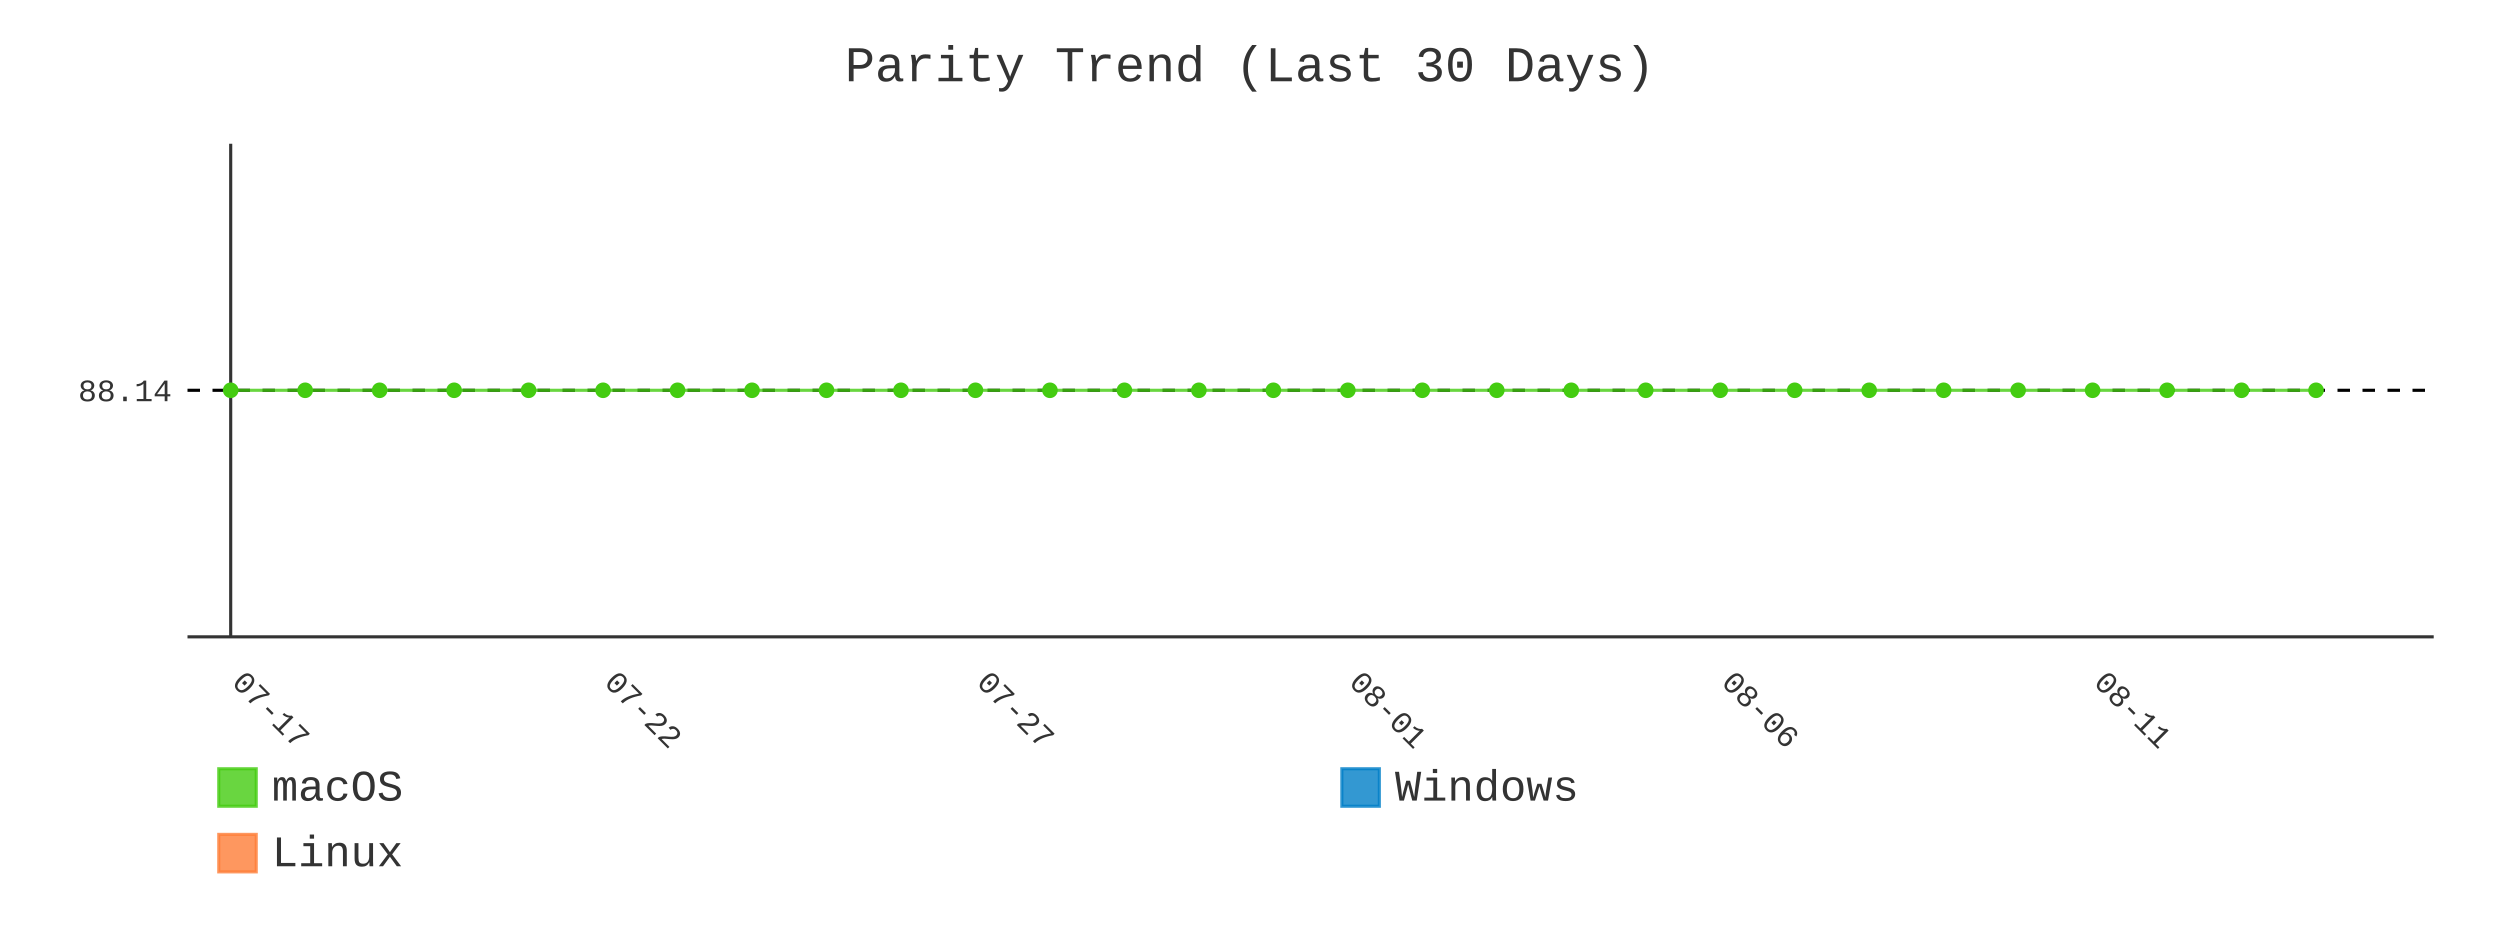
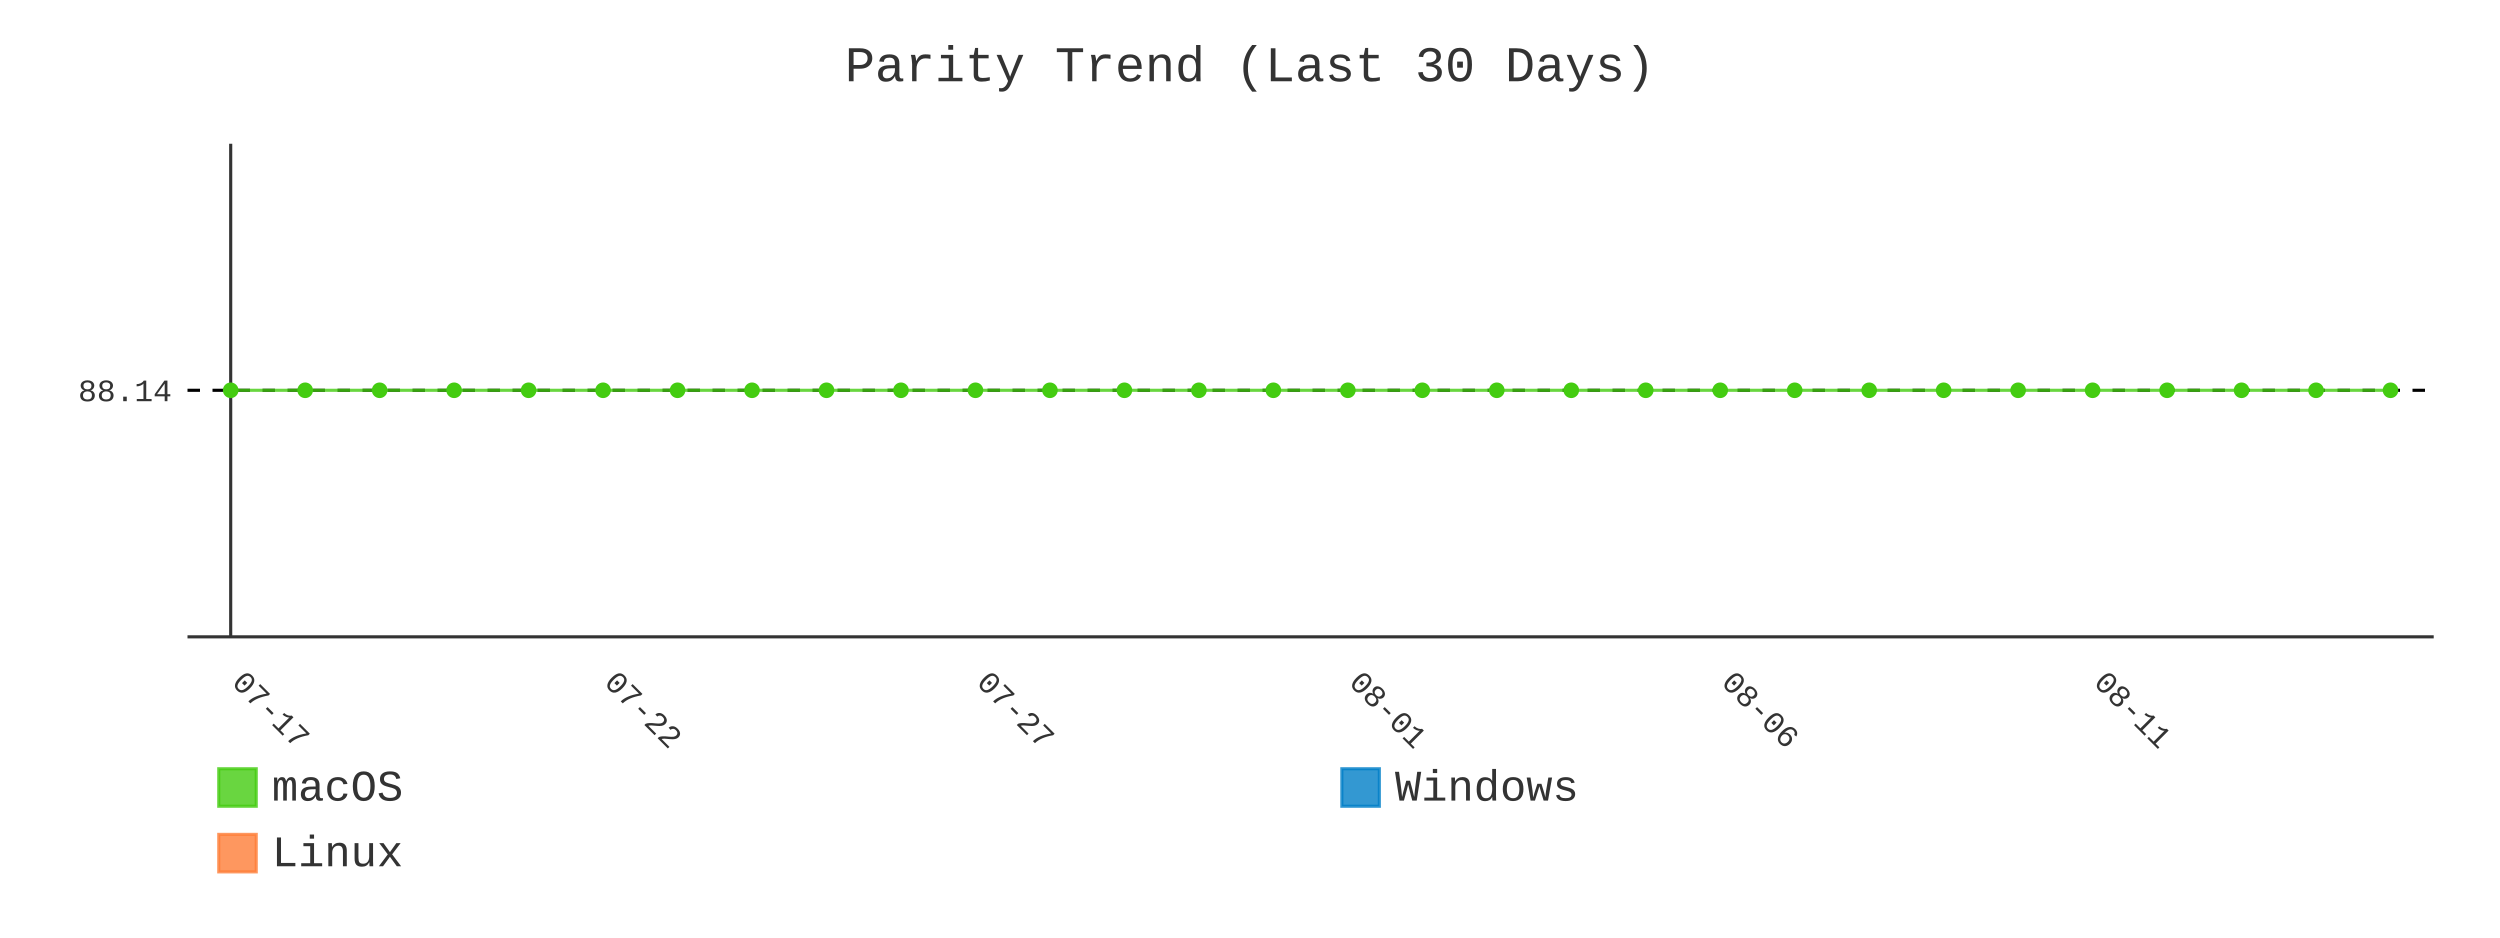
- <svg xmlns="http://www.w3.org/2000/svg" id="chart-6a88c956-ec38-4354-88fc-2901963fe6b2" class="pygal-chart" viewBox="0 0 800 300">
+ <svg xmlns="http://www.w3.org/2000/svg" id="chart-22a71b9a-1086-43d2-ac77-4560ab7e8d6d" class="pygal-chart" viewBox="0 0 800 300">
  <defs>
-     <style type="text/css">#chart-6a88c956-ec38-4354-88fc-2901963fe6b2{-webkit-user-select:none;-webkit-font-smoothing:antialiased;font-family:Consolas,"Liberation Mono",Menlo,Courier,monospace}#chart-6a88c956-ec38-4354-88fc-2901963fe6b2 .title{font-family:Consolas,"Liberation Mono",Menlo,Courier,monospace;font-size:16px}#chart-6a88c956-ec38-4354-88fc-2901963fe6b2 .legends .legend text{font-family:Consolas,"Liberation Mono",Menlo,Courier,monospace;font-size:14px}#chart-6a88c956-ec38-4354-88fc-2901963fe6b2 .axis text{font-family:Consolas,"Liberation Mono",Menlo,Courier,monospace;font-size:10px}#chart-6a88c956-ec38-4354-88fc-2901963fe6b2 .axis text.major{font-family:Consolas,"Liberation Mono",Menlo,Courier,monospace;font-size:10px}#chart-6a88c956-ec38-4354-88fc-2901963fe6b2 .text-overlay text.value{font-family:Consolas,"Liberation Mono",Menlo,Courier,monospace;font-size:16px}#chart-6a88c956-ec38-4354-88fc-2901963fe6b2 .text-overlay text.label{font-family:Consolas,"Liberation Mono",Menlo,Courier,monospace;font-size:10px}#chart-6a88c956-ec38-4354-88fc-2901963fe6b2 .tooltip{font-family:Consolas,"Liberation Mono",Menlo,Courier,monospace;font-size:14px}#chart-6a88c956-ec38-4354-88fc-2901963fe6b2 text.no_data{font-family:Consolas,"Liberation Mono",Menlo,Courier,monospace;font-size:64px}
- #chart-6a88c956-ec38-4354-88fc-2901963fe6b2{background-color:transparent}#chart-6a88c956-ec38-4354-88fc-2901963fe6b2 path,#chart-6a88c956-ec38-4354-88fc-2901963fe6b2 line,#chart-6a88c956-ec38-4354-88fc-2901963fe6b2 rect,#chart-6a88c956-ec38-4354-88fc-2901963fe6b2 circle{-webkit-transition:400ms;-moz-transition:400ms;transition:400ms}#chart-6a88c956-ec38-4354-88fc-2901963fe6b2 .graph &gt; .background{fill:transparent}#chart-6a88c956-ec38-4354-88fc-2901963fe6b2 .plot &gt; .background{fill:transparent}#chart-6a88c956-ec38-4354-88fc-2901963fe6b2 .graph{fill:#333}#chart-6a88c956-ec38-4354-88fc-2901963fe6b2 text.no_data{fill:#333}#chart-6a88c956-ec38-4354-88fc-2901963fe6b2 .title{fill:#333}#chart-6a88c956-ec38-4354-88fc-2901963fe6b2 .legends .legend text{fill:#333}#chart-6a88c956-ec38-4354-88fc-2901963fe6b2 .legends .legend:hover text{fill:#333}#chart-6a88c956-ec38-4354-88fc-2901963fe6b2 .axis .line{stroke:#333}#chart-6a88c956-ec38-4354-88fc-2901963fe6b2 .axis .guide.line{stroke:#666}#chart-6a88c956-ec38-4354-88fc-2901963fe6b2 .axis .major.line{stroke:#333}#chart-6a88c956-ec38-4354-88fc-2901963fe6b2 .axis text.major{fill:#333}#chart-6a88c956-ec38-4354-88fc-2901963fe6b2 .axis.y .guides:hover .guide.line,#chart-6a88c956-ec38-4354-88fc-2901963fe6b2 .line-graph .axis.x .guides:hover .guide.line,#chart-6a88c956-ec38-4354-88fc-2901963fe6b2 .stackedline-graph .axis.x .guides:hover .guide.line,#chart-6a88c956-ec38-4354-88fc-2901963fe6b2 .xy-graph .axis.x .guides:hover .guide.line{stroke:#333}#chart-6a88c956-ec38-4354-88fc-2901963fe6b2 .axis .guides:hover text{fill:#333}#chart-6a88c956-ec38-4354-88fc-2901963fe6b2 .reactive{fill-opacity:.8;stroke-opacity:.8;stroke-width:1}#chart-6a88c956-ec38-4354-88fc-2901963fe6b2 .ci{stroke:#333}#chart-6a88c956-ec38-4354-88fc-2901963fe6b2 .reactive.active,#chart-6a88c956-ec38-4354-88fc-2901963fe6b2 .active .reactive{fill-opacity:.9;stroke-opacity:.9;stroke-width:4}#chart-6a88c956-ec38-4354-88fc-2901963fe6b2 .ci .reactive.active{stroke-width:1.5}#chart-6a88c956-ec38-4354-88fc-2901963fe6b2 .series text{fill:#333}#chart-6a88c956-ec38-4354-88fc-2901963fe6b2 .tooltip rect{fill:transparent;stroke:#333;-webkit-transition:opacity 400ms;-moz-transition:opacity 400ms;transition:opacity 400ms}#chart-6a88c956-ec38-4354-88fc-2901963fe6b2 .tooltip .label{fill:#333}#chart-6a88c956-ec38-4354-88fc-2901963fe6b2 .tooltip .label{fill:#333}#chart-6a88c956-ec38-4354-88fc-2901963fe6b2 .tooltip .legend{font-size:.8em;fill:#666}#chart-6a88c956-ec38-4354-88fc-2901963fe6b2 .tooltip .x_label{font-size:.6em;fill:#333}#chart-6a88c956-ec38-4354-88fc-2901963fe6b2 .tooltip .xlink{font-size:.5em;text-decoration:underline}#chart-6a88c956-ec38-4354-88fc-2901963fe6b2 .tooltip .value{font-size:1.5em}#chart-6a88c956-ec38-4354-88fc-2901963fe6b2 .bound{font-size:.5em}#chart-6a88c956-ec38-4354-88fc-2901963fe6b2 .max-value{font-size:.75em;fill:#666}#chart-6a88c956-ec38-4354-88fc-2901963fe6b2 .map-element{fill:transparent;stroke:#666 !important}#chart-6a88c956-ec38-4354-88fc-2901963fe6b2 .map-element .reactive{fill-opacity:inherit;stroke-opacity:inherit}#chart-6a88c956-ec38-4354-88fc-2901963fe6b2 .color-0,#chart-6a88c956-ec38-4354-88fc-2901963fe6b2 .color-0 a:visited{stroke:#4c1;fill:#4c1}#chart-6a88c956-ec38-4354-88fc-2901963fe6b2 .color-1,#chart-6a88c956-ec38-4354-88fc-2901963fe6b2 .color-1 a:visited{stroke:#007ec6;fill:#007ec6}#chart-6a88c956-ec38-4354-88fc-2901963fe6b2 .color-2,#chart-6a88c956-ec38-4354-88fc-2901963fe6b2 .color-2 a:visited{stroke:#fe7d37;fill:#fe7d37}#chart-6a88c956-ec38-4354-88fc-2901963fe6b2 .text-overlay .color-0 text{fill:black}#chart-6a88c956-ec38-4354-88fc-2901963fe6b2 .text-overlay .color-1 text{fill:black}#chart-6a88c956-ec38-4354-88fc-2901963fe6b2 .text-overlay .color-2 text{fill:black}#chart-6a88c956-ec38-4354-88fc-2901963fe6b2 .series{stroke-width:2}#chart-6a88c956-ec38-4354-88fc-2901963fe6b2 .series.serie-0{stroke-width:2}#chart-6a88c956-ec38-4354-88fc-2901963fe6b2 .series.serie-1{stroke-width:2}#chart-6a88c956-ec38-4354-88fc-2901963fe6b2 .series.serie-2{stroke-width:2}
- #chart-6a88c956-ec38-4354-88fc-2901963fe6b2 text.no_data{text-anchor:middle}#chart-6a88c956-ec38-4354-88fc-2901963fe6b2 .guide.line{fill:none}#chart-6a88c956-ec38-4354-88fc-2901963fe6b2 .centered{text-anchor:middle}#chart-6a88c956-ec38-4354-88fc-2901963fe6b2 .title{text-anchor:middle}#chart-6a88c956-ec38-4354-88fc-2901963fe6b2 .legends .legend text{fill-opacity:1}#chart-6a88c956-ec38-4354-88fc-2901963fe6b2 .axis.x text{text-anchor:middle}#chart-6a88c956-ec38-4354-88fc-2901963fe6b2 .axis.x:not(.web) text[transform]{text-anchor:start}#chart-6a88c956-ec38-4354-88fc-2901963fe6b2 .axis.x:not(.web) text[transform].backwards{text-anchor:end}#chart-6a88c956-ec38-4354-88fc-2901963fe6b2 .axis.y text{text-anchor:end}#chart-6a88c956-ec38-4354-88fc-2901963fe6b2 .axis.y text[transform].backwards{text-anchor:start}#chart-6a88c956-ec38-4354-88fc-2901963fe6b2 .axis.y2 text{text-anchor:start}#chart-6a88c956-ec38-4354-88fc-2901963fe6b2 .axis.y2 text[transform].backwards{text-anchor:end}#chart-6a88c956-ec38-4354-88fc-2901963fe6b2 .axis .guide.line{stroke-dasharray:4,4;stroke:black}#chart-6a88c956-ec38-4354-88fc-2901963fe6b2 .axis .major.guide.line{stroke-dasharray:6,6;stroke:black}#chart-6a88c956-ec38-4354-88fc-2901963fe6b2 .horizontal .axis.y .guide.line,#chart-6a88c956-ec38-4354-88fc-2901963fe6b2 .horizontal .axis.y2 .guide.line,#chart-6a88c956-ec38-4354-88fc-2901963fe6b2 .vertical .axis.x .guide.line{opacity:0}#chart-6a88c956-ec38-4354-88fc-2901963fe6b2 .horizontal .axis.always_show .guide.line,#chart-6a88c956-ec38-4354-88fc-2901963fe6b2 .vertical .axis.always_show .guide.line{opacity:1 !important}#chart-6a88c956-ec38-4354-88fc-2901963fe6b2 .axis.y .guides:hover .guide.line,#chart-6a88c956-ec38-4354-88fc-2901963fe6b2 .axis.y2 .guides:hover .guide.line,#chart-6a88c956-ec38-4354-88fc-2901963fe6b2 .axis.x .guides:hover .guide.line{opacity:1}#chart-6a88c956-ec38-4354-88fc-2901963fe6b2 .axis .guides:hover text{opacity:1}#chart-6a88c956-ec38-4354-88fc-2901963fe6b2 .nofill{fill:none}#chart-6a88c956-ec38-4354-88fc-2901963fe6b2 .subtle-fill{fill-opacity:.2}#chart-6a88c956-ec38-4354-88fc-2901963fe6b2 .dot{stroke-width:1px;fill-opacity:1;stroke-opacity:1}#chart-6a88c956-ec38-4354-88fc-2901963fe6b2 .dot.active{stroke-width:5px}#chart-6a88c956-ec38-4354-88fc-2901963fe6b2 .dot.negative{fill:transparent}#chart-6a88c956-ec38-4354-88fc-2901963fe6b2 text,#chart-6a88c956-ec38-4354-88fc-2901963fe6b2 tspan{stroke:none !important}#chart-6a88c956-ec38-4354-88fc-2901963fe6b2 .series text.active{opacity:1}#chart-6a88c956-ec38-4354-88fc-2901963fe6b2 .tooltip rect{fill-opacity:.95;stroke-width:.5}#chart-6a88c956-ec38-4354-88fc-2901963fe6b2 .tooltip text{fill-opacity:1}#chart-6a88c956-ec38-4354-88fc-2901963fe6b2 .showable{visibility:hidden}#chart-6a88c956-ec38-4354-88fc-2901963fe6b2 .showable.shown{visibility:visible}#chart-6a88c956-ec38-4354-88fc-2901963fe6b2 .gauge-background{fill:rgba(229,229,229,1);stroke:none}#chart-6a88c956-ec38-4354-88fc-2901963fe6b2 .bg-lines{stroke:transparent;stroke-width:2px}</style>
+     <style type="text/css">#chart-22a71b9a-1086-43d2-ac77-4560ab7e8d6d{-webkit-user-select:none;-webkit-font-smoothing:antialiased;font-family:Consolas,"Liberation Mono",Menlo,Courier,monospace}#chart-22a71b9a-1086-43d2-ac77-4560ab7e8d6d .title{font-family:Consolas,"Liberation Mono",Menlo,Courier,monospace;font-size:16px}#chart-22a71b9a-1086-43d2-ac77-4560ab7e8d6d .legends .legend text{font-family:Consolas,"Liberation Mono",Menlo,Courier,monospace;font-size:14px}#chart-22a71b9a-1086-43d2-ac77-4560ab7e8d6d .axis text{font-family:Consolas,"Liberation Mono",Menlo,Courier,monospace;font-size:10px}#chart-22a71b9a-1086-43d2-ac77-4560ab7e8d6d .axis text.major{font-family:Consolas,"Liberation Mono",Menlo,Courier,monospace;font-size:10px}#chart-22a71b9a-1086-43d2-ac77-4560ab7e8d6d .text-overlay text.value{font-family:Consolas,"Liberation Mono",Menlo,Courier,monospace;font-size:16px}#chart-22a71b9a-1086-43d2-ac77-4560ab7e8d6d .text-overlay text.label{font-family:Consolas,"Liberation Mono",Menlo,Courier,monospace;font-size:10px}#chart-22a71b9a-1086-43d2-ac77-4560ab7e8d6d .tooltip{font-family:Consolas,"Liberation Mono",Menlo,Courier,monospace;font-size:14px}#chart-22a71b9a-1086-43d2-ac77-4560ab7e8d6d text.no_data{font-family:Consolas,"Liberation Mono",Menlo,Courier,monospace;font-size:64px}
+ #chart-22a71b9a-1086-43d2-ac77-4560ab7e8d6d{background-color:transparent}#chart-22a71b9a-1086-43d2-ac77-4560ab7e8d6d path,#chart-22a71b9a-1086-43d2-ac77-4560ab7e8d6d line,#chart-22a71b9a-1086-43d2-ac77-4560ab7e8d6d rect,#chart-22a71b9a-1086-43d2-ac77-4560ab7e8d6d circle{-webkit-transition:400ms;-moz-transition:400ms;transition:400ms}#chart-22a71b9a-1086-43d2-ac77-4560ab7e8d6d .graph &gt; .background{fill:transparent}#chart-22a71b9a-1086-43d2-ac77-4560ab7e8d6d .plot &gt; .background{fill:transparent}#chart-22a71b9a-1086-43d2-ac77-4560ab7e8d6d .graph{fill:#333}#chart-22a71b9a-1086-43d2-ac77-4560ab7e8d6d text.no_data{fill:#333}#chart-22a71b9a-1086-43d2-ac77-4560ab7e8d6d .title{fill:#333}#chart-22a71b9a-1086-43d2-ac77-4560ab7e8d6d .legends .legend text{fill:#333}#chart-22a71b9a-1086-43d2-ac77-4560ab7e8d6d .legends .legend:hover text{fill:#333}#chart-22a71b9a-1086-43d2-ac77-4560ab7e8d6d .axis .line{stroke:#333}#chart-22a71b9a-1086-43d2-ac77-4560ab7e8d6d .axis .guide.line{stroke:#666}#chart-22a71b9a-1086-43d2-ac77-4560ab7e8d6d .axis .major.line{stroke:#333}#chart-22a71b9a-1086-43d2-ac77-4560ab7e8d6d .axis text.major{fill:#333}#chart-22a71b9a-1086-43d2-ac77-4560ab7e8d6d .axis.y .guides:hover .guide.line,#chart-22a71b9a-1086-43d2-ac77-4560ab7e8d6d .line-graph .axis.x .guides:hover .guide.line,#chart-22a71b9a-1086-43d2-ac77-4560ab7e8d6d .stackedline-graph .axis.x .guides:hover .guide.line,#chart-22a71b9a-1086-43d2-ac77-4560ab7e8d6d .xy-graph .axis.x .guides:hover .guide.line{stroke:#333}#chart-22a71b9a-1086-43d2-ac77-4560ab7e8d6d .axis .guides:hover text{fill:#333}#chart-22a71b9a-1086-43d2-ac77-4560ab7e8d6d .reactive{fill-opacity:.8;stroke-opacity:.8;stroke-width:1}#chart-22a71b9a-1086-43d2-ac77-4560ab7e8d6d .ci{stroke:#333}#chart-22a71b9a-1086-43d2-ac77-4560ab7e8d6d .reactive.active,#chart-22a71b9a-1086-43d2-ac77-4560ab7e8d6d .active .reactive{fill-opacity:.9;stroke-opacity:.9;stroke-width:4}#chart-22a71b9a-1086-43d2-ac77-4560ab7e8d6d .ci .reactive.active{stroke-width:1.5}#chart-22a71b9a-1086-43d2-ac77-4560ab7e8d6d .series text{fill:#333}#chart-22a71b9a-1086-43d2-ac77-4560ab7e8d6d .tooltip rect{fill:transparent;stroke:#333;-webkit-transition:opacity 400ms;-moz-transition:opacity 400ms;transition:opacity 400ms}#chart-22a71b9a-1086-43d2-ac77-4560ab7e8d6d .tooltip .label{fill:#333}#chart-22a71b9a-1086-43d2-ac77-4560ab7e8d6d .tooltip .label{fill:#333}#chart-22a71b9a-1086-43d2-ac77-4560ab7e8d6d .tooltip .legend{font-size:.8em;fill:#666}#chart-22a71b9a-1086-43d2-ac77-4560ab7e8d6d .tooltip .x_label{font-size:.6em;fill:#333}#chart-22a71b9a-1086-43d2-ac77-4560ab7e8d6d .tooltip .xlink{font-size:.5em;text-decoration:underline}#chart-22a71b9a-1086-43d2-ac77-4560ab7e8d6d .tooltip .value{font-size:1.5em}#chart-22a71b9a-1086-43d2-ac77-4560ab7e8d6d .bound{font-size:.5em}#chart-22a71b9a-1086-43d2-ac77-4560ab7e8d6d .max-value{font-size:.75em;fill:#666}#chart-22a71b9a-1086-43d2-ac77-4560ab7e8d6d .map-element{fill:transparent;stroke:#666 !important}#chart-22a71b9a-1086-43d2-ac77-4560ab7e8d6d .map-element .reactive{fill-opacity:inherit;stroke-opacity:inherit}#chart-22a71b9a-1086-43d2-ac77-4560ab7e8d6d .color-0,#chart-22a71b9a-1086-43d2-ac77-4560ab7e8d6d .color-0 a:visited{stroke:#4c1;fill:#4c1}#chart-22a71b9a-1086-43d2-ac77-4560ab7e8d6d .color-1,#chart-22a71b9a-1086-43d2-ac77-4560ab7e8d6d .color-1 a:visited{stroke:#007ec6;fill:#007ec6}#chart-22a71b9a-1086-43d2-ac77-4560ab7e8d6d .color-2,#chart-22a71b9a-1086-43d2-ac77-4560ab7e8d6d .color-2 a:visited{stroke:#fe7d37;fill:#fe7d37}#chart-22a71b9a-1086-43d2-ac77-4560ab7e8d6d .text-overlay .color-0 text{fill:black}#chart-22a71b9a-1086-43d2-ac77-4560ab7e8d6d .text-overlay .color-1 text{fill:black}#chart-22a71b9a-1086-43d2-ac77-4560ab7e8d6d .text-overlay .color-2 text{fill:black}#chart-22a71b9a-1086-43d2-ac77-4560ab7e8d6d .series{stroke-width:2}#chart-22a71b9a-1086-43d2-ac77-4560ab7e8d6d .series.serie-0{stroke-width:2}#chart-22a71b9a-1086-43d2-ac77-4560ab7e8d6d .series.serie-1{stroke-width:2}#chart-22a71b9a-1086-43d2-ac77-4560ab7e8d6d .series.serie-2{stroke-width:2}
+ #chart-22a71b9a-1086-43d2-ac77-4560ab7e8d6d text.no_data{text-anchor:middle}#chart-22a71b9a-1086-43d2-ac77-4560ab7e8d6d .guide.line{fill:none}#chart-22a71b9a-1086-43d2-ac77-4560ab7e8d6d .centered{text-anchor:middle}#chart-22a71b9a-1086-43d2-ac77-4560ab7e8d6d .title{text-anchor:middle}#chart-22a71b9a-1086-43d2-ac77-4560ab7e8d6d .legends .legend text{fill-opacity:1}#chart-22a71b9a-1086-43d2-ac77-4560ab7e8d6d .axis.x text{text-anchor:middle}#chart-22a71b9a-1086-43d2-ac77-4560ab7e8d6d .axis.x:not(.web) text[transform]{text-anchor:start}#chart-22a71b9a-1086-43d2-ac77-4560ab7e8d6d .axis.x:not(.web) text[transform].backwards{text-anchor:end}#chart-22a71b9a-1086-43d2-ac77-4560ab7e8d6d .axis.y text{text-anchor:end}#chart-22a71b9a-1086-43d2-ac77-4560ab7e8d6d .axis.y text[transform].backwards{text-anchor:start}#chart-22a71b9a-1086-43d2-ac77-4560ab7e8d6d .axis.y2 text{text-anchor:start}#chart-22a71b9a-1086-43d2-ac77-4560ab7e8d6d .axis.y2 text[transform].backwards{text-anchor:end}#chart-22a71b9a-1086-43d2-ac77-4560ab7e8d6d .axis .guide.line{stroke-dasharray:4,4;stroke:black}#chart-22a71b9a-1086-43d2-ac77-4560ab7e8d6d .axis .major.guide.line{stroke-dasharray:6,6;stroke:black}#chart-22a71b9a-1086-43d2-ac77-4560ab7e8d6d .horizontal .axis.y .guide.line,#chart-22a71b9a-1086-43d2-ac77-4560ab7e8d6d .horizontal .axis.y2 .guide.line,#chart-22a71b9a-1086-43d2-ac77-4560ab7e8d6d .vertical .axis.x .guide.line{opacity:0}#chart-22a71b9a-1086-43d2-ac77-4560ab7e8d6d .horizontal .axis.always_show .guide.line,#chart-22a71b9a-1086-43d2-ac77-4560ab7e8d6d .vertical .axis.always_show .guide.line{opacity:1 !important}#chart-22a71b9a-1086-43d2-ac77-4560ab7e8d6d .axis.y .guides:hover .guide.line,#chart-22a71b9a-1086-43d2-ac77-4560ab7e8d6d .axis.y2 .guides:hover .guide.line,#chart-22a71b9a-1086-43d2-ac77-4560ab7e8d6d .axis.x .guides:hover .guide.line{opacity:1}#chart-22a71b9a-1086-43d2-ac77-4560ab7e8d6d .axis .guides:hover text{opacity:1}#chart-22a71b9a-1086-43d2-ac77-4560ab7e8d6d .nofill{fill:none}#chart-22a71b9a-1086-43d2-ac77-4560ab7e8d6d .subtle-fill{fill-opacity:.2}#chart-22a71b9a-1086-43d2-ac77-4560ab7e8d6d .dot{stroke-width:1px;fill-opacity:1;stroke-opacity:1}#chart-22a71b9a-1086-43d2-ac77-4560ab7e8d6d .dot.active{stroke-width:5px}#chart-22a71b9a-1086-43d2-ac77-4560ab7e8d6d .dot.negative{fill:transparent}#chart-22a71b9a-1086-43d2-ac77-4560ab7e8d6d text,#chart-22a71b9a-1086-43d2-ac77-4560ab7e8d6d tspan{stroke:none !important}#chart-22a71b9a-1086-43d2-ac77-4560ab7e8d6d .series text.active{opacity:1}#chart-22a71b9a-1086-43d2-ac77-4560ab7e8d6d .tooltip rect{fill-opacity:.95;stroke-width:.5}#chart-22a71b9a-1086-43d2-ac77-4560ab7e8d6d .tooltip text{fill-opacity:1}#chart-22a71b9a-1086-43d2-ac77-4560ab7e8d6d .showable{visibility:hidden}#chart-22a71b9a-1086-43d2-ac77-4560ab7e8d6d .showable.shown{visibility:visible}#chart-22a71b9a-1086-43d2-ac77-4560ab7e8d6d .gauge-background{fill:rgba(229,229,229,1);stroke:none}#chart-22a71b9a-1086-43d2-ac77-4560ab7e8d6d .bg-lines{stroke:transparent;stroke-width:2px}</style>
  </defs>
  <g class="graph line-graph vertical">
    <rect x="0" y="0" width="800" height="300" class="background" />
    <g transform="translate(60, 46)" class="plot">
      <rect x="0" y="0" width="718.787" height="157.787" class="background" />
      <g class="axis y always_show">
        <path d="M0 157.787 h718.787" class="line" />
        <g class="guides">
          <path d="M0 78.893 h718.787" class="guide line" />
          <text x="-5" y="82.393" class="">88.14</text>
        </g>
      </g>
      <g class="axis x">
        <g class="guides">
          <path d="M13.823 0 v157.787" class="major line" />
          <text x="13.823" y="172.787" class="major" transform="rotate(45 13.82282 172.7868)">07-17</text>
        </g>
        <g class="guides">
          <path d="M132.985 0 v157.787" class="major guide line" />
          <text x="132.985" y="172.787" class="major" transform="rotate(45 132.9851 172.7868)">07-22</text>
        </g>
        <g class="guides">
          <path d="M252.147 0 v157.787" class="major guide line" />
          <text x="252.147" y="172.787" class="major" transform="rotate(45 252.1474 172.7868)">07-27</text>
        </g>
        <g class="guides">
          <path d="M371.31 0 v157.787" class="major guide line" />
          <text x="371.31" y="172.787" class="major" transform="rotate(45 371.3096 172.7868)">08-01</text>
        </g>
        <g class="guides">
          <path d="M490.472 0 v157.787" class="major guide line" />
          <text x="490.472" y="172.787" class="major" transform="rotate(45 490.4719 172.7868)">08-06</text>
        </g>
        <g class="guides">
          <path d="M609.634 0 v157.787" class="major guide line" />
          <text x="609.634" y="172.787" class="major" transform="rotate(45 609.6342 172.7868)">08-11</text>
        </g>
      </g>
      <g class="series serie-0 color-0">
-         <path d="M13.823 78.893 L37.655 78.893 61.488 78.893 85.32 78.893 109.153 78.893 132.985 78.893 156.818 78.893 180.65 78.893 204.482 78.893 228.315 78.893 252.147 78.893 275.98 78.893 299.812 78.893 323.645 78.893 347.477 78.893 371.31 78.893 395.142 78.893 418.975 78.893 442.807 78.893 466.639 78.893 490.472 78.893 514.304 78.893 538.137 78.893 561.969 78.893 585.802 78.893 609.634 78.893 633.467 78.893 657.299 78.893 681.132 78.893" class="line reactive nofill" />
+         <path d="M13.823 78.893 L37.655 78.893 61.488 78.893 85.32 78.893 109.153 78.893 132.985 78.893 156.818 78.893 180.65 78.893 204.482 78.893 228.315 78.893 252.147 78.893 275.98 78.893 299.812 78.893 323.645 78.893 347.477 78.893 371.31 78.893 395.142 78.893 418.975 78.893 442.807 78.893 466.639 78.893 490.472 78.893 514.304 78.893 538.137 78.893 561.969 78.893 585.802 78.893 609.634 78.893 633.467 78.893 657.299 78.893 681.132 78.893 704.964 78.893" class="line reactive nofill" />
      </g>
      <g class="series serie-1 color-1" />
      <g class="series serie-2 color-2" />
    </g>
    <g class="titles">
      <text x="400.0" y="26" class="title plot_title">Parity Trend (Last 30 Days)</text>
    </g>
    <g transform="translate(60, 46)" class="plot overlay">
      <g class="series serie-0 color-0">
        <g class="dots">
          <circle cx="13.823" cy="78.893" r="2" class="dot reactive tooltip-trigger" />
        </g>
        <g class="dots">
          <circle cx="37.655" cy="78.893" r="2" class="dot reactive tooltip-trigger" />
        </g>
        <g class="dots">
          <circle cx="61.488" cy="78.893" r="2" class="dot reactive tooltip-trigger" />
        </g>
        <g class="dots">
          <circle cx="85.32" cy="78.893" r="2" class="dot reactive tooltip-trigger" />
        </g>
        <g class="dots">
          <circle cx="109.153" cy="78.893" r="2" class="dot reactive tooltip-trigger" />
        </g>
        <g class="dots">
          <circle cx="132.985" cy="78.893" r="2" class="dot reactive tooltip-trigger" />
        </g>
        <g class="dots">
          <circle cx="156.818" cy="78.893" r="2" class="dot reactive tooltip-trigger" />
        </g>
        <g class="dots">
          <circle cx="180.65" cy="78.893" r="2" class="dot reactive tooltip-trigger" />
        </g>
        <g class="dots">
          <circle cx="204.482" cy="78.893" r="2" class="dot reactive tooltip-trigger" />
        </g>
        <g class="dots">
          <circle cx="228.315" cy="78.893" r="2" class="dot reactive tooltip-trigger" />
        </g>
        <g class="dots">
          <circle cx="252.147" cy="78.893" r="2" class="dot reactive tooltip-trigger" />
        </g>
        <g class="dots">
          <circle cx="275.98" cy="78.893" r="2" class="dot reactive tooltip-trigger" />
        </g>
        <g class="dots">
          <circle cx="299.812" cy="78.893" r="2" class="dot reactive tooltip-trigger" />
        </g>
        <g class="dots">
          <circle cx="323.645" cy="78.893" r="2" class="dot reactive tooltip-trigger" />
        </g>
        <g class="dots">
          <circle cx="347.477" cy="78.893" r="2" class="dot reactive tooltip-trigger" />
        </g>
        <g class="dots">
          <circle cx="371.31" cy="78.893" r="2" class="dot reactive tooltip-trigger" />
        </g>
        <g class="dots">
          <circle cx="395.142" cy="78.893" r="2" class="dot reactive tooltip-trigger" />
        </g>
        <g class="dots">
          <circle cx="418.975" cy="78.893" r="2" class="dot reactive tooltip-trigger" />
        </g>
        <g class="dots">
          <circle cx="442.807" cy="78.893" r="2" class="dot reactive tooltip-trigger" />
        </g>
        <g class="dots">
          <circle cx="466.639" cy="78.893" r="2" class="dot reactive tooltip-trigger" />
        </g>
        <g class="dots">
          <circle cx="490.472" cy="78.893" r="2" class="dot reactive tooltip-trigger" />
        </g>
        <g class="dots">
          <circle cx="514.304" cy="78.893" r="2" class="dot reactive tooltip-trigger" />
        </g>
        <g class="dots">
          <circle cx="538.137" cy="78.893" r="2" class="dot reactive tooltip-trigger" />
        </g>
        <g class="dots">
          <circle cx="561.969" cy="78.893" r="2" class="dot reactive tooltip-trigger" />
        </g>
        <g class="dots">
          <circle cx="585.802" cy="78.893" r="2" class="dot reactive tooltip-trigger" />
        </g>
        <g class="dots">
          <circle cx="609.634" cy="78.893" r="2" class="dot reactive tooltip-trigger" />
        </g>
        <g class="dots">
          <circle cx="633.467" cy="78.893" r="2" class="dot reactive tooltip-trigger" />
        </g>
        <g class="dots">
          <circle cx="657.299" cy="78.893" r="2" class="dot reactive tooltip-trigger" />
        </g>
        <g class="dots">
          <circle cx="681.132" cy="78.893" r="2" class="dot reactive tooltip-trigger" />
        </g>
+         <g class="dots">
+           <circle cx="704.964" cy="78.893" r="2" class="dot reactive tooltip-trigger" />
+         </g>
      </g>
      <g class="series serie-1 color-1" />
      <g class="series serie-2 color-2" />
    </g>
    <g transform="translate(60, 46)" class="plot text-overlay">
      <g class="series serie-0 color-0" />
      <g class="series serie-1 color-1" />
      <g class="series serie-2 color-2" />
    </g>
    <g transform="translate(60, 46)" class="plot tooltip-overlay">
      <g transform="translate(0 0)" style="opacity: 0" class="tooltip">
        <rect rx="0" ry="0" width="0" height="0" class="tooltip-box" />
        <g class="text" />
      </g>
    </g>
    <g transform="translate(70, 245)" class="legends">
      <g id="activate-serie-0" class="legend reactive activate-serie">
        <rect x="0.0" y="1.0" width="12" height="12" class="color-0 reactive" />
        <text x="17.0" y="11.2">macOS</text>
      </g>
      <g id="activate-serie-1" class="legend reactive activate-serie">
        <rect x="359.393" y="1.0" width="12" height="12" class="color-1 reactive" />
        <text x="376.393" y="11.2">Windows</text>
      </g>
      <g id="activate-serie-2" class="legend reactive activate-serie">
        <rect x="0.0" y="22.0" width="12" height="12" class="color-2 reactive" />
        <text x="17.0" y="32.2">Linux</text>
      </g>
    </g>
  </g>
</svg>
